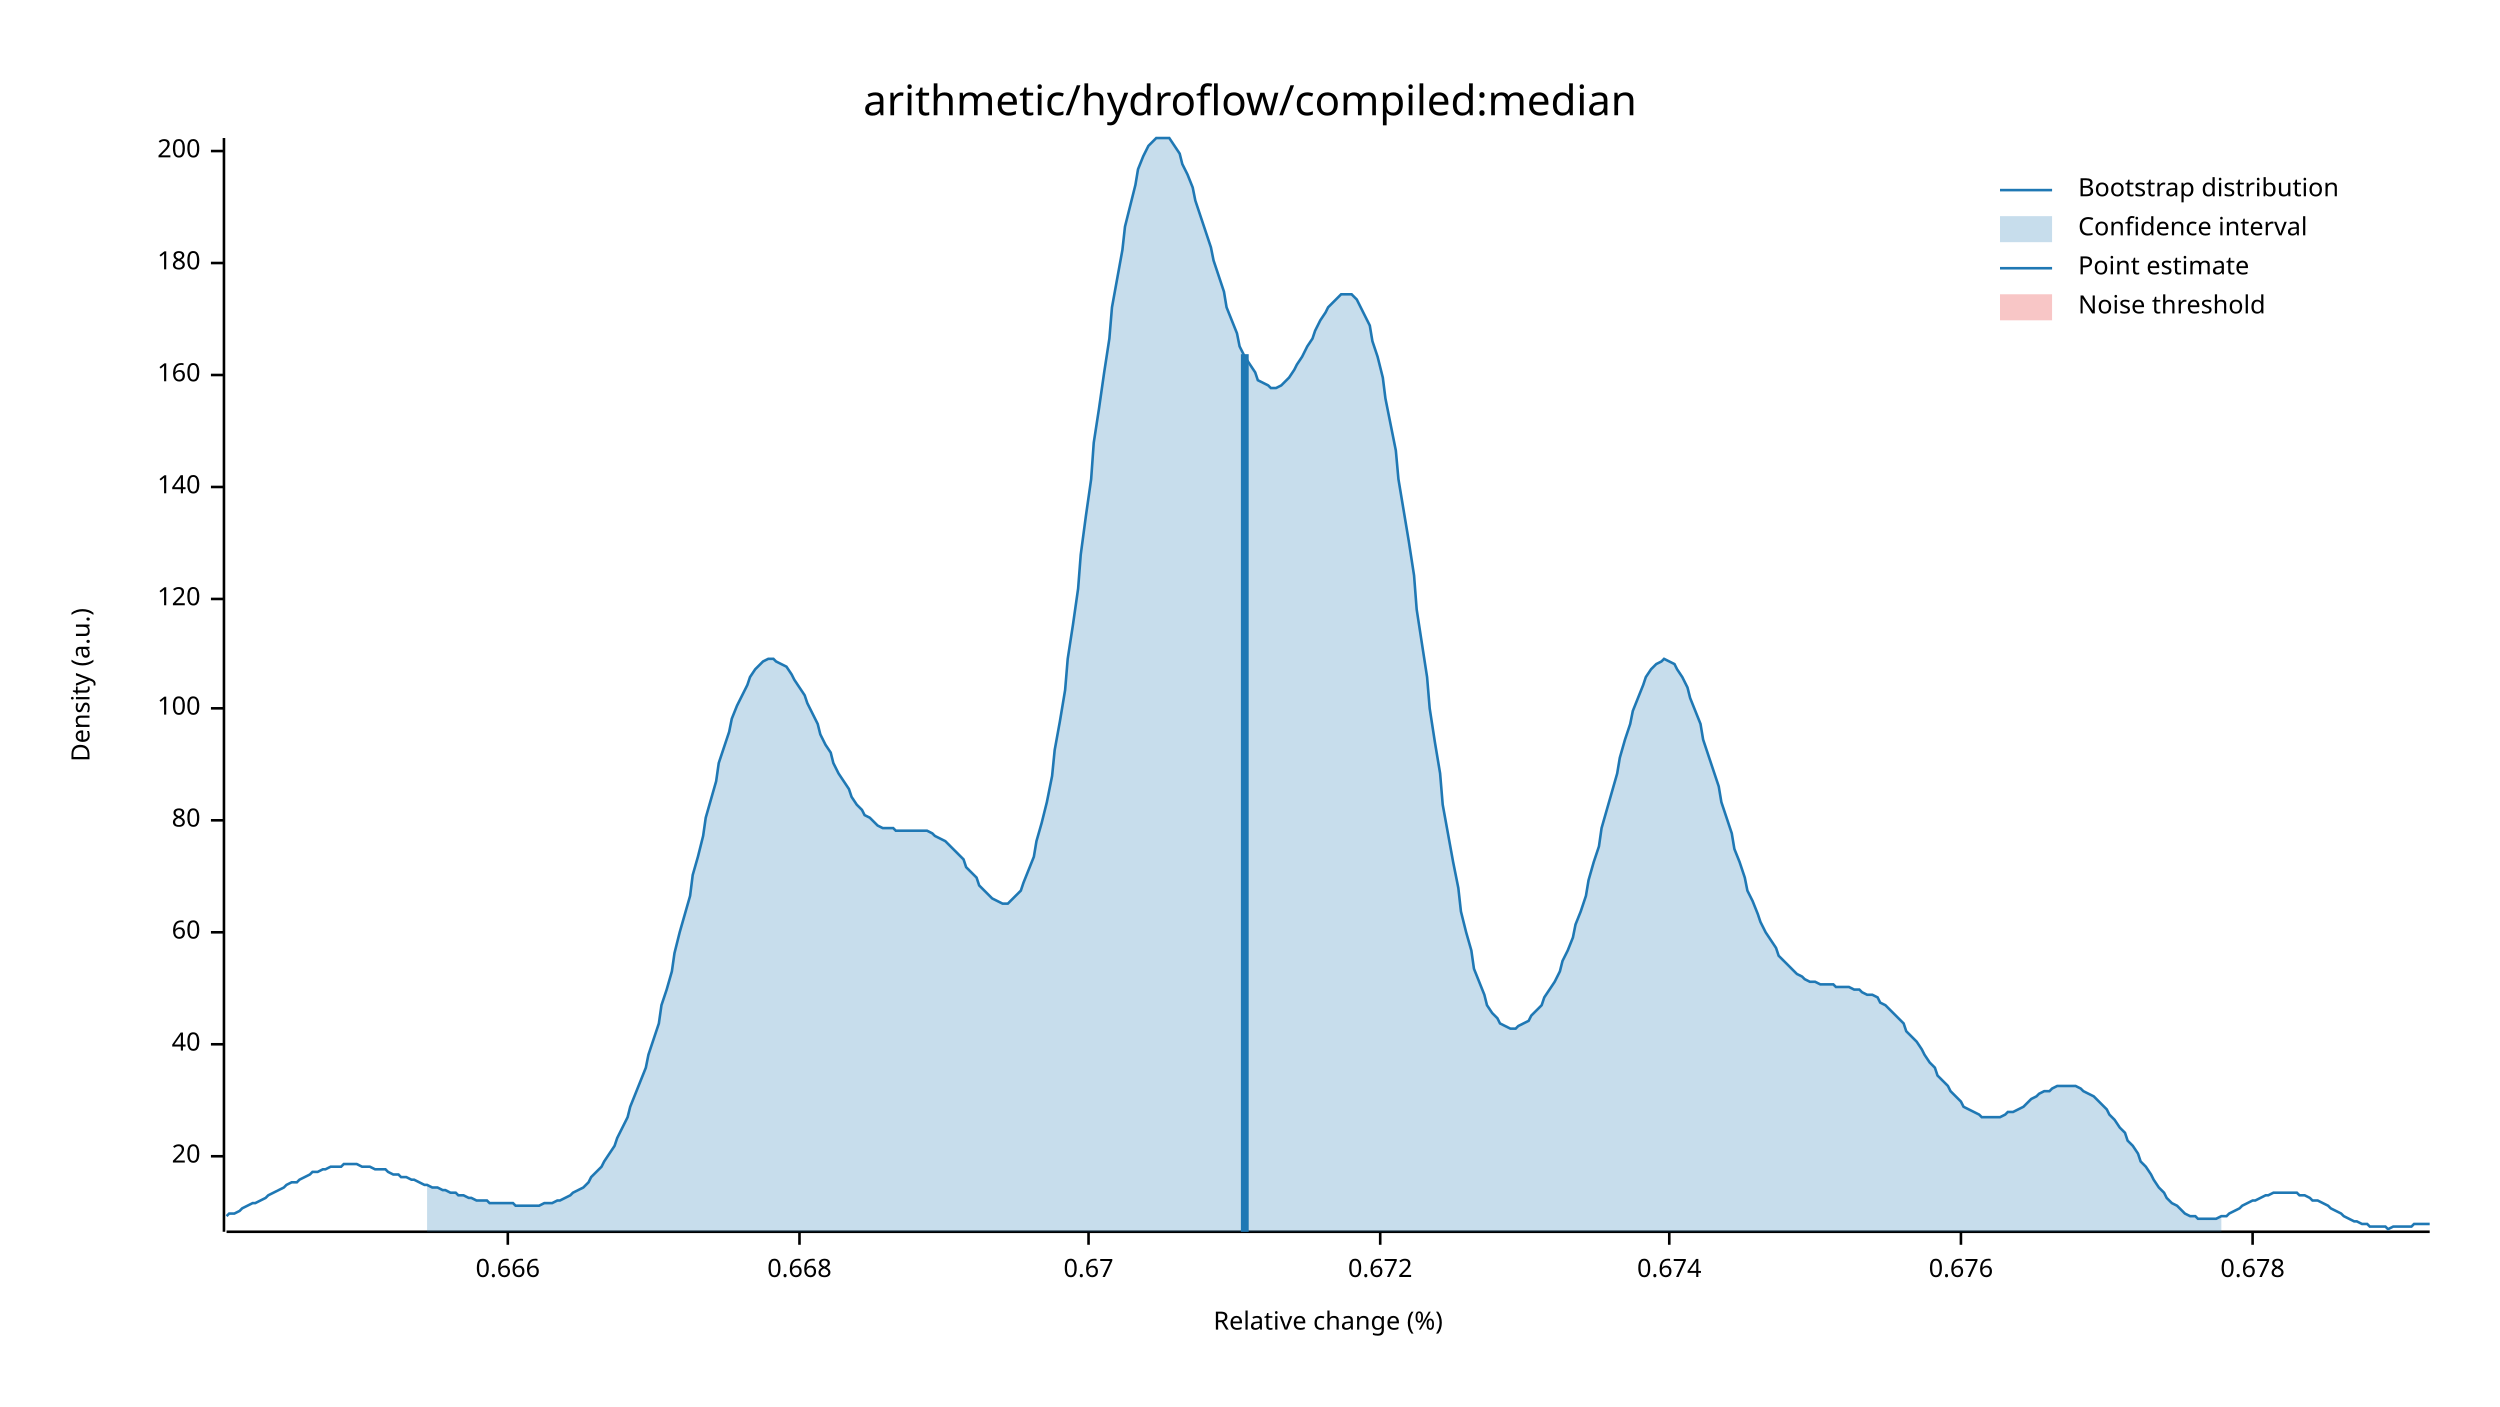
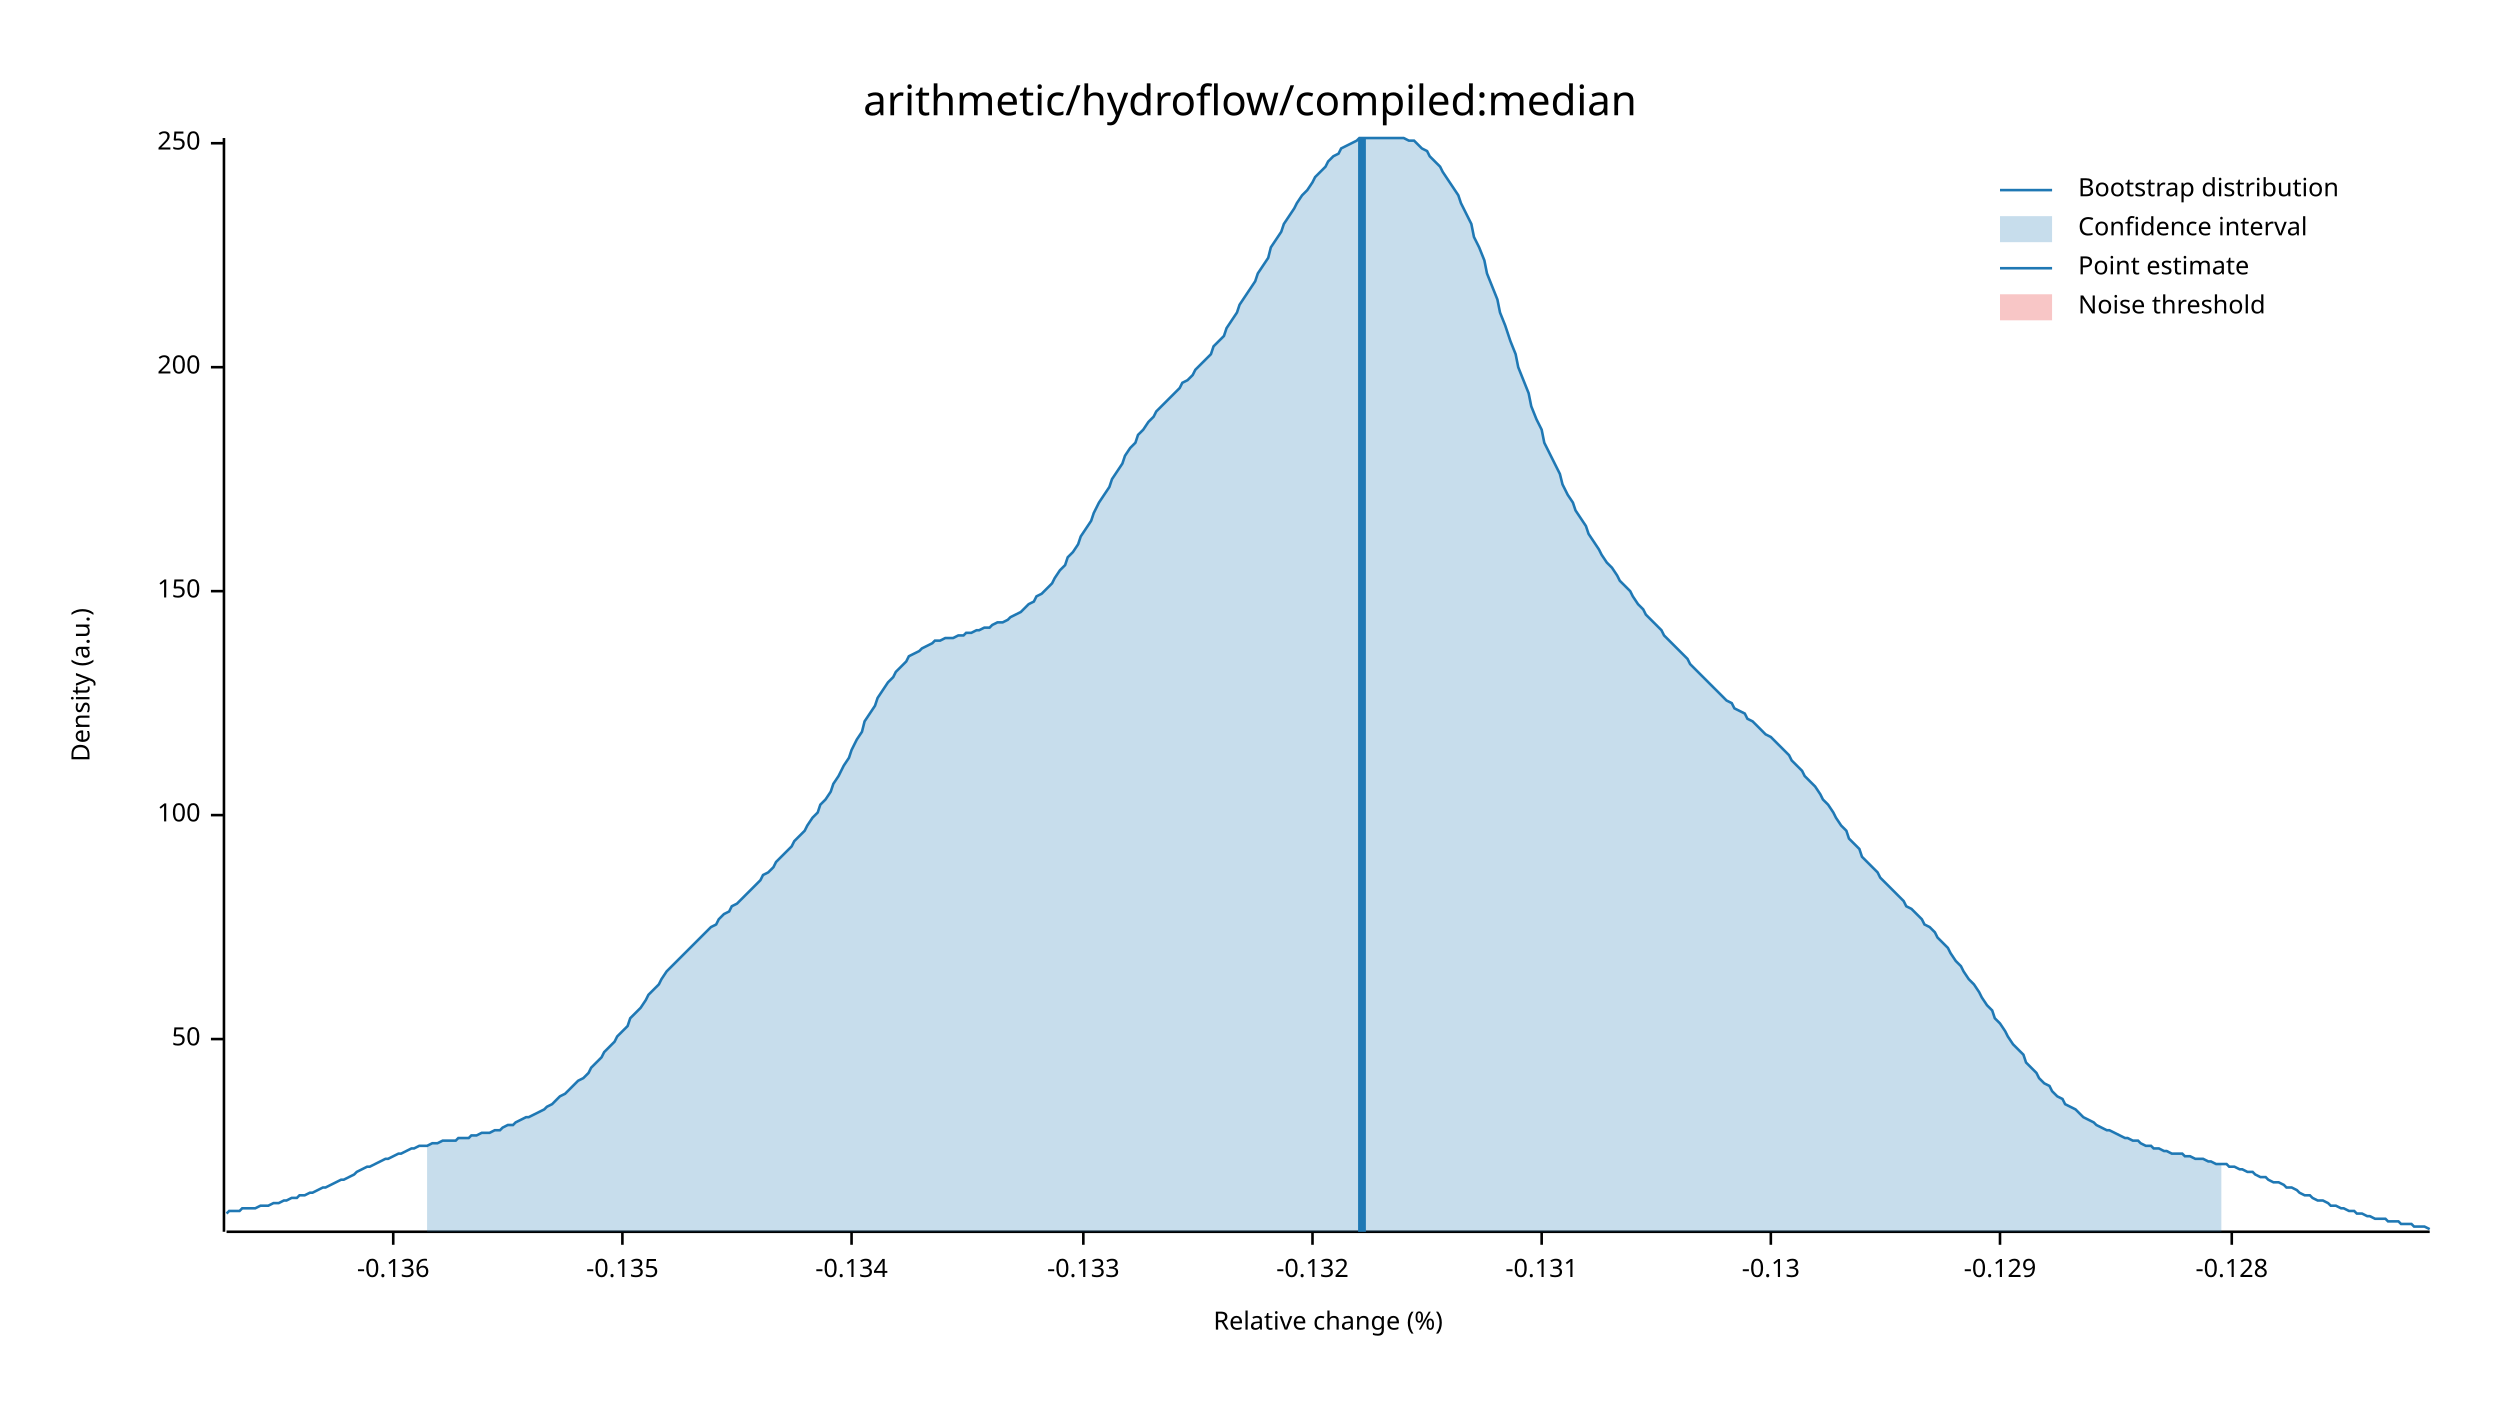
<svg xmlns="http://www.w3.org/2000/svg" width="960" height="540" viewBox="0 0 960 540">
  <text x="480" y="32" dy="0.76em" text-anchor="middle" font-family="sans-serif" font-size="16.129" opacity="1" fill="#000000">
arithmetic/hydroflow/compiled:median
</text>
  <text x="27" y="263" dy="0.76em" text-anchor="middle" font-family="sans-serif" font-size="9.677" opacity="1" fill="#000000" transform="rotate(270, 27, 263)">
Density (a.u.)
</text>
  <text x="510" y="513" dy="-0.5ex" text-anchor="middle" font-family="sans-serif" font-size="9.677" opacity="1" fill="#000000">
Relative change (%)
</text>
  <polyline fill="none" opacity="1" stroke="#000000" stroke-width="1" points="86,53 86,473 " />
-   <text x="77" y="444" dy="0.5ex" text-anchor="end" font-family="sans-serif" font-size="9.677" opacity="1" fill="#000000">
- 20
+   <text x="77" y="399" dy="0.5ex" text-anchor="end" font-family="sans-serif" font-size="9.677" opacity="1" fill="#000000">
+ 50
</text>
-   <polyline fill="none" opacity="1" stroke="#000000" stroke-width="1" points="81,444 86,444 " />
-   <text x="77" y="401" dy="0.5ex" text-anchor="end" font-family="sans-serif" font-size="9.677" opacity="1" fill="#000000">
- 40
- </text>
-   <polyline fill="none" opacity="1" stroke="#000000" stroke-width="1" points="81,401 86,401 " />
-   <text x="77" y="358" dy="0.5ex" text-anchor="end" font-family="sans-serif" font-size="9.677" opacity="1" fill="#000000">
- 60
- </text>
-   <polyline fill="none" opacity="1" stroke="#000000" stroke-width="1" points="81,358 86,358 " />
-   <text x="77" y="315" dy="0.5ex" text-anchor="end" font-family="sans-serif" font-size="9.677" opacity="1" fill="#000000">
- 80
- </text>
-   <polyline fill="none" opacity="1" stroke="#000000" stroke-width="1" points="81,315 86,315 " />
-   <text x="77" y="272" dy="0.5ex" text-anchor="end" font-family="sans-serif" font-size="9.677" opacity="1" fill="#000000">
+   <polyline fill="none" opacity="1" stroke="#000000" stroke-width="1" points="81,399 86,399 " />
+   <text x="77" y="313" dy="0.5ex" text-anchor="end" font-family="sans-serif" font-size="9.677" opacity="1" fill="#000000">
100
</text>
-   <polyline fill="none" opacity="1" stroke="#000000" stroke-width="1" points="81,272 86,272 " />
-   <text x="77" y="230" dy="0.5ex" text-anchor="end" font-family="sans-serif" font-size="9.677" opacity="1" fill="#000000">
- 120
+   <polyline fill="none" opacity="1" stroke="#000000" stroke-width="1" points="81,313 86,313 " />
+   <text x="77" y="227" dy="0.5ex" text-anchor="end" font-family="sans-serif" font-size="9.677" opacity="1" fill="#000000">
+ 150
</text>
-   <polyline fill="none" opacity="1" stroke="#000000" stroke-width="1" points="81,230 86,230 " />
-   <text x="77" y="187" dy="0.5ex" text-anchor="end" font-family="sans-serif" font-size="9.677" opacity="1" fill="#000000">
- 140
- </text>
-   <polyline fill="none" opacity="1" stroke="#000000" stroke-width="1" points="81,187 86,187 " />
-   <text x="77" y="144" dy="0.5ex" text-anchor="end" font-family="sans-serif" font-size="9.677" opacity="1" fill="#000000">
- 160
- </text>
-   <polyline fill="none" opacity="1" stroke="#000000" stroke-width="1" points="81,144 86,144 " />
-   <text x="77" y="101" dy="0.5ex" text-anchor="end" font-family="sans-serif" font-size="9.677" opacity="1" fill="#000000">
- 180
- </text>
-   <polyline fill="none" opacity="1" stroke="#000000" stroke-width="1" points="81,101 86,101 " />
-   <text x="77" y="58" dy="0.5ex" text-anchor="end" font-family="sans-serif" font-size="9.677" opacity="1" fill="#000000">
+   <polyline fill="none" opacity="1" stroke="#000000" stroke-width="1" points="81,227 86,227 " />
+   <text x="77" y="141" dy="0.5ex" text-anchor="end" font-family="sans-serif" font-size="9.677" opacity="1" fill="#000000">
200
</text>
-   <polyline fill="none" opacity="1" stroke="#000000" stroke-width="1" points="81,58 86,58 " />
+   <polyline fill="none" opacity="1" stroke="#000000" stroke-width="1" points="81,141 86,141 " />
+   <text x="77" y="55" dy="0.5ex" text-anchor="end" font-family="sans-serif" font-size="9.677" opacity="1" fill="#000000">
+ 250
+ </text>
+   <polyline fill="none" opacity="1" stroke="#000000" stroke-width="1" points="81,55 86,55 " />
  <polyline fill="none" opacity="1" stroke="#000000" stroke-width="1" points="87,473 933,473 " />
-   <text x="195" y="483" dy="0.76em" text-anchor="middle" font-family="sans-serif" font-size="9.677" opacity="1" fill="#000000">
- 0.666
+   <text x="151" y="483" dy="0.76em" text-anchor="middle" font-family="sans-serif" font-size="9.677" opacity="1" fill="#000000">
+ -0.136
</text>
-   <polyline fill="none" opacity="1" stroke="#000000" stroke-width="1" points="195,473 195,478 " />
-   <text x="307" y="483" dy="0.76em" text-anchor="middle" font-family="sans-serif" font-size="9.677" opacity="1" fill="#000000">
- 0.668
+   <polyline fill="none" opacity="1" stroke="#000000" stroke-width="1" points="151,473 151,478 " />
+   <text x="239" y="483" dy="0.76em" text-anchor="middle" font-family="sans-serif" font-size="9.677" opacity="1" fill="#000000">
+ -0.135
</text>
-   <polyline fill="none" opacity="1" stroke="#000000" stroke-width="1" points="307,473 307,478 " />
-   <text x="418" y="483" dy="0.76em" text-anchor="middle" font-family="sans-serif" font-size="9.677" opacity="1" fill="#000000">
- 0.67
+   <polyline fill="none" opacity="1" stroke="#000000" stroke-width="1" points="239,473 239,478 " />
+   <text x="327" y="483" dy="0.76em" text-anchor="middle" font-family="sans-serif" font-size="9.677" opacity="1" fill="#000000">
+ -0.134
</text>
-   <polyline fill="none" opacity="1" stroke="#000000" stroke-width="1" points="418,473 418,478 " />
-   <text x="530" y="483" dy="0.76em" text-anchor="middle" font-family="sans-serif" font-size="9.677" opacity="1" fill="#000000">
- 0.672
+   <polyline fill="none" opacity="1" stroke="#000000" stroke-width="1" points="327,473 327,478 " />
+   <text x="416" y="483" dy="0.76em" text-anchor="middle" font-family="sans-serif" font-size="9.677" opacity="1" fill="#000000">
+ -0.133
</text>
-   <polyline fill="none" opacity="1" stroke="#000000" stroke-width="1" points="530,473 530,478 " />
-   <text x="641" y="483" dy="0.76em" text-anchor="middle" font-family="sans-serif" font-size="9.677" opacity="1" fill="#000000">
- 0.674
+   <polyline fill="none" opacity="1" stroke="#000000" stroke-width="1" points="416,473 416,478 " />
+   <text x="504" y="483" dy="0.76em" text-anchor="middle" font-family="sans-serif" font-size="9.677" opacity="1" fill="#000000">
+ -0.132
</text>
-   <polyline fill="none" opacity="1" stroke="#000000" stroke-width="1" points="641,473 641,478 " />
-   <text x="753" y="483" dy="0.76em" text-anchor="middle" font-family="sans-serif" font-size="9.677" opacity="1" fill="#000000">
- 0.676
+   <polyline fill="none" opacity="1" stroke="#000000" stroke-width="1" points="504,473 504,478 " />
+   <text x="592" y="483" dy="0.76em" text-anchor="middle" font-family="sans-serif" font-size="9.677" opacity="1" fill="#000000">
+ -0.131
</text>
-   <polyline fill="none" opacity="1" stroke="#000000" stroke-width="1" points="753,473 753,478 " />
-   <text x="865" y="483" dy="0.76em" text-anchor="middle" font-family="sans-serif" font-size="9.677" opacity="1" fill="#000000">
- 0.678
+   <polyline fill="none" opacity="1" stroke="#000000" stroke-width="1" points="592,473 592,478 " />
+   <text x="680" y="483" dy="0.76em" text-anchor="middle" font-family="sans-serif" font-size="9.677" opacity="1" fill="#000000">
+ -0.13
</text>
-   <polyline fill="none" opacity="1" stroke="#000000" stroke-width="1" points="865,473 865,478 " />
-   <polyline fill="none" opacity="1" stroke="#1F78B4" stroke-width="1" points="87,467 88,466 90,466 92,465 93,464 95,463 97,462 98,462 100,461 102,460 103,459 105,458 107,457 109,456 110,455 112,454 114,454 115,453 117,452 119,451 120,450 122,450 124,449 125,449 127,448 129,448 131,448 132,447 134,447 136,447 137,447 139,448 141,448 142,448 144,449 146,449 148,449 149,450 151,451 153,451 154,452 156,452 158,453 159,453 161,454 163,455 164,455 166,456 168,456 170,457 171,457 173,458 175,458 176,459 178,459 180,460 181,460 183,461 185,461 187,461 188,462 190,462 192,462 193,462 195,462 197,462 198,463 200,463 202,463 203,463 205,463 207,463 209,462 210,462 212,462 214,461 215,461 217,460 219,459 220,458 222,457 224,456 226,454 227,452 229,450 231,448 232,446 234,443 236,440 237,437 239,433 241,429 242,425 244,420 246,415 248,410 249,405 251,399 253,393 254,386 256,380 258,373 259,366 261,358 263,351 265,344 266,336 268,329 270,321 271,314 273,307 275,300 276,293 278,287 280,281 281,276 283,271 285,267 287,263 288,260 290,257 292,255 293,254 295,253 297,253 298,254 300,255 302,256 304,259 305,261 307,264 309,267 310,270 312,274 314,278 315,282 317,286 319,289 320,293 322,297 324,300 326,303 327,306 329,309 331,311 332,313 334,314 336,316 337,317 339,318 341,318 343,318 344,319 346,319 348,319 349,319 351,319 353,319 354,319 356,319 358,320 359,321 361,322 363,323 365,325 366,326 368,328 370,330 371,333 373,335 375,337 376,340 378,342 380,344 381,345 383,346 385,347 387,347 388,346 390,344 392,342 393,339 395,334 397,329 398,323 400,316 402,308 404,298 405,288 407,277 409,265 410,253 412,240 414,226 415,213 417,198 419,184 420,170 422,157 424,143 426,130 427,118 429,107 431,96 432,87 434,79 436,71 437,65 439,60 441,56 443,54 444,53 446,53 448,53 449,53 451,56 453,59 454,63 456,67 458,72 459,77 461,83 463,89 465,95 466,100 468,106 470,112 471,118 473,123 475,128 476,133 478,137 480,140 482,143 483,146 485,147 487,148 488,149 490,149 492,148 493,147 495,145 497,142 498,140 500,137 502,133 504,130 505,127 507,123 509,120 510,118 512,116 514,114 515,113 517,113 519,113 521,115 522,117 524,121 526,125 527,131 529,137 531,145 532,153 534,163 536,173 537,184 539,196 541,208 543,221 544,234 546,247 548,260 549,272 551,285 553,297 554,309 556,320 558,331 560,341 561,350 563,358 565,365 566,372 568,377 570,382 571,386 573,389 575,391 576,393 578,394 580,395 582,395 583,394 585,393 587,392 588,390 590,388 592,386 593,383 595,380 597,377 599,373 600,369 602,365 604,360 605,355 607,350 609,344 610,338 612,331 614,325 615,318 617,311 619,304 621,297 622,291 624,284 626,278 627,273 629,268 631,263 632,260 634,257 636,255 638,254 639,253 641,254 643,255 644,257 646,260 648,264 649,268 651,273 653,278 654,284 656,290 658,296 660,302 661,308 663,314 665,320 666,326 668,331 670,337 671,342 673,346 675,351 676,354 678,358 680,361 682,364 683,367 685,369 687,371 688,372 690,374 692,375 693,376 695,377 697,377 699,378 700,378 702,378 704,378 705,379 707,379 709,379 710,379 712,380 714,380 715,381 717,382 719,382 721,383 722,385 724,386 726,388 727,389 729,391 731,393 732,396 734,398 736,400 738,403 739,405 741,408 743,410 744,413 746,415 748,417 749,419 751,421 753,423 754,425 756,426 758,427 760,428 761,429 763,429 765,429 766,429 768,429 770,428 771,427 773,427 775,426 777,425 778,424 780,422 782,421 783,420 785,419 787,419 788,418 790,417 792,417 793,417 795,417 797,417 799,418 800,419 802,420 804,421 805,422 807,424 809,426 810,428 812,430 814,433 816,435 817,438 819,440 821,443 822,446 824,448 826,451 827,453 829,456 831,458 832,460 834,462 836,463 838,465 839,466 841,467 843,467 844,468 846,468 848,468 849,468 851,468 853,467 855,467 856,466 858,465 860,464 861,463 863,462 865,461 866,461 868,460 870,459 871,459 873,458 875,458 877,458 878,458 880,458 882,458 883,459 885,459 887,460 888,461 890,461 892,462 894,463 895,464 897,465 899,466 900,467 902,468 904,469 905,469 907,470 909,470 910,471 912,471 914,471 916,471 917,472 919,471 921,471 922,471 924,471 926,471 927,470 929,470 931,470 933,470 " />
-   <polygon opacity="0.25" fill="#1F78B4" points="164,455 166,456 168,456 170,457 171,457 173,458 175,458 176,459 178,459 180,460 181,460 183,461 185,461 187,461 188,462 190,462 192,462 193,462 195,462 197,462 198,463 200,463 202,463 203,463 205,463 207,463 209,462 210,462 212,462 214,461 215,461 217,460 219,459 220,458 222,457 224,456 226,454 227,452 229,450 231,448 232,446 234,443 236,440 237,437 239,433 241,429 242,425 244,420 246,415 248,410 249,405 251,399 253,393 254,386 256,380 258,373 259,366 261,358 263,351 265,344 266,336 268,329 270,321 271,314 273,307 275,300 276,293 278,287 280,281 281,276 283,271 285,267 287,263 288,260 290,257 292,255 293,254 295,253 297,253 298,254 300,255 302,256 304,259 305,261 307,264 309,267 310,270 312,274 314,278 315,282 317,286 319,289 320,293 322,297 324,300 326,303 327,306 329,309 331,311 332,313 334,314 336,316 337,317 339,318 341,318 343,318 344,319 346,319 348,319 349,319 351,319 353,319 354,319 356,319 358,320 359,321 361,322 363,323 365,325 366,326 368,328 370,330 371,333 373,335 375,337 376,340 378,342 380,344 381,345 383,346 385,347 387,347 388,346 390,344 392,342 393,339 395,334 397,329 398,323 400,316 402,308 404,298 405,288 407,277 409,265 410,253 412,240 414,226 415,213 417,198 419,184 420,170 422,157 424,143 426,130 427,118 429,107 431,96 432,87 434,79 436,71 437,65 439,60 441,56 443,54 444,53 446,53 448,53 449,53 451,56 453,59 454,63 456,67 458,72 459,77 461,83 463,89 465,95 466,100 468,106 470,112 471,118 473,123 475,128 476,133 478,137 480,140 482,143 483,146 485,147 487,148 488,149 490,149 492,148 493,147 495,145 497,142 498,140 500,137 502,133 504,130 505,127 507,123 509,120 510,118 512,116 514,114 515,113 517,113 519,113 521,115 522,117 524,121 526,125 527,131 529,137 531,145 532,153 534,163 536,173 537,184 539,196 541,208 543,221 544,234 546,247 548,260 549,272 551,285 553,297 554,309 556,320 558,331 560,341 561,350 563,358 565,365 566,372 568,377 570,382 571,386 573,389 575,391 576,393 578,394 580,395 582,395 583,394 585,393 587,392 588,390 590,388 592,386 593,383 595,380 597,377 599,373 600,369 602,365 604,360 605,355 607,350 609,344 610,338 612,331 614,325 615,318 617,311 619,304 621,297 622,291 624,284 626,278 627,273 629,268 631,263 632,260 634,257 636,255 638,254 639,253 641,254 643,255 644,257 646,260 648,264 649,268 651,273 653,278 654,284 656,290 658,296 660,302 661,308 663,314 665,320 666,326 668,331 670,337 671,342 673,346 675,351 676,354 678,358 680,361 682,364 683,367 685,369 687,371 688,372 690,374 692,375 693,376 695,377 697,377 699,378 700,378 702,378 704,378 705,379 707,379 709,379 710,379 712,380 714,380 715,381 717,382 719,382 721,383 722,385 724,386 726,388 727,389 729,391 731,393 732,396 734,398 736,400 738,403 739,405 741,408 743,410 744,413 746,415 748,417 749,419 751,421 753,423 754,425 756,426 758,427 760,428 761,429 763,429 765,429 766,429 768,429 770,428 771,427 773,427 775,426 777,425 778,424 780,422 782,421 783,420 785,419 787,419 788,418 790,417 792,417 793,417 795,417 797,417 799,418 800,419 802,420 804,421 805,422 807,424 809,426 810,428 812,430 814,433 816,435 817,438 819,440 821,443 822,446 824,448 826,451 827,453 829,456 831,458 832,460 834,462 836,463 838,465 839,466 841,467 843,467 844,468 846,468 848,468 849,468 851,468 853,467 853,473 164,473 " />
-   <polyline fill="none" opacity="1" stroke="#1F78B4" stroke-width="3" points="478,473 478,136 " />
+   <polyline fill="none" opacity="1" stroke="#000000" stroke-width="1" points="680,473 680,478 " />
+   <text x="768" y="483" dy="0.76em" text-anchor="middle" font-family="sans-serif" font-size="9.677" opacity="1" fill="#000000">
+ -0.129
+ </text>
+   <polyline fill="none" opacity="1" stroke="#000000" stroke-width="1" points="768,473 768,478 " />
+   <text x="857" y="483" dy="0.76em" text-anchor="middle" font-family="sans-serif" font-size="9.677" opacity="1" fill="#000000">
+ -0.128
+ </text>
+   <polyline fill="none" opacity="1" stroke="#000000" stroke-width="1" points="857,473 857,478 " />
+   <polyline fill="none" opacity="1" stroke="#1F78B4" stroke-width="1" points="87,466 88,465 90,465 92,465 93,464 95,464 97,464 98,464 100,463 102,463 103,463 105,462 107,462 109,461 110,461 112,460 114,460 115,459 117,459 119,458 120,458 122,457 124,456 125,456 127,455 129,454 131,453 132,453 134,452 136,451 137,450 139,449 141,448 142,448 144,447 146,446 148,445 149,445 151,444 153,443 154,443 156,442 158,441 159,441 161,440 163,440 164,440 166,439 168,439 170,438 171,438 173,438 175,438 176,437 178,437 180,437 181,436 183,436 185,435 187,435 188,435 190,434 192,434 193,433 195,432 197,432 198,431 200,430 202,429 203,429 205,428 207,427 209,426 210,425 212,424 214,422 215,421 217,420 219,418 220,417 222,415 224,414 226,412 227,410 229,408 231,406 232,404 234,402 236,400 237,398 239,396 241,394 242,391 244,389 246,387 248,384 249,382 251,380 253,378 254,376 256,373 258,371 259,370 261,368 263,366 265,364 266,363 268,361 270,359 271,358 273,356 275,355 276,353 278,351 280,350 281,348 283,347 285,345 287,343 288,342 290,340 292,338 293,336 295,335 297,333 298,331 300,329 302,327 304,325 305,323 307,321 309,319 310,317 312,314 314,312 315,309 317,307 319,304 320,301 322,298 324,294 326,291 327,288 329,284 331,281 332,277 334,274 336,271 337,268 339,265 341,262 343,260 344,258 346,256 348,254 349,252 351,251 353,250 354,249 356,248 358,247 359,246 361,246 363,245 365,245 366,245 368,244 370,244 371,243 373,243 375,242 376,242 378,241 380,241 381,240 383,239 385,239 387,238 388,237 390,236 392,235 393,234 395,232 397,231 398,229 400,228 402,226 404,224 405,222 407,219 409,217 410,214 412,212 414,209 415,206 417,203 419,200 420,197 422,193 424,190 426,187 427,184 429,181 431,178 432,175 434,172 436,170 437,167 439,165 441,162 443,160 444,158 446,156 448,154 449,153 451,151 453,149 454,147 456,146 458,144 459,142 461,140 463,138 465,136 466,133 468,131 470,129 471,126 473,123 475,120 476,117 478,114 480,111 482,108 483,105 485,102 487,99 488,95 490,92 492,89 493,86 495,83 497,80 498,78 500,75 502,73 504,70 505,68 507,66 509,64 510,62 512,60 514,59 515,57 517,56 519,55 521,54 522,53 524,53 526,53 527,53 529,53 531,53 532,53 534,53 536,53 537,53 539,53 541,54 543,54 544,55 546,57 548,58 549,60 551,62 553,64 554,66 556,69 558,72 560,75 561,78 563,82 565,86 566,91 568,95 570,100 571,105 573,110 575,115 576,120 578,125 580,131 582,136 583,141 585,146 587,151 588,156 590,161 592,165 593,170 595,174 597,178 599,182 600,186 602,190 604,193 605,196 607,199 609,202 610,205 612,208 614,211 615,213 617,216 619,218 621,221 622,223 624,225 626,227 627,229 629,232 631,234 632,236 634,238 636,240 638,242 639,244 641,246 643,248 644,249 646,251 648,253 649,255 651,257 653,259 654,260 656,262 658,264 660,266 661,267 663,269 665,270 666,272 668,273 670,274 671,276 673,277 675,279 676,280 678,282 680,283 682,285 683,286 685,288 687,290 688,292 690,294 692,296 693,298 695,300 697,302 699,305 700,307 702,309 704,312 705,314 707,317 709,319 710,322 712,324 714,326 715,329 717,331 719,333 721,335 722,337 724,339 726,341 727,342 729,344 731,346 732,348 734,349 736,351 738,353 739,355 741,356 743,358 744,360 746,362 748,364 749,366 751,369 753,371 754,373 756,376 758,378 760,381 761,383 763,386 765,388 766,391 768,393 770,396 771,398 773,401 775,403 777,405 778,408 780,410 782,412 783,414 785,416 787,417 788,419 790,421 792,422 793,424 795,425 797,426 799,428 800,429 802,430 804,431 805,432 807,433 809,434 810,434 812,435 814,436 816,437 817,437 819,438 821,438 822,439 824,440 826,440 827,441 829,441 831,442 832,442 834,443 836,443 838,443 839,444 841,444 843,445 844,445 846,445 848,446 849,446 851,447 853,447 855,447 856,448 858,448 860,449 861,449 863,450 865,450 866,451 868,452 870,452 871,453 873,454 875,454 877,455 878,456 880,456 882,457 883,458 885,459 887,459 888,460 890,461 892,461 894,462 895,463 897,463 899,464 900,464 902,465 904,465 905,466 907,466 909,467 910,467 912,468 914,468 916,468 917,469 919,469 921,469 922,470 924,470 926,470 927,471 929,471 931,471 933,472 " />
+   <polygon opacity="0.25" fill="#1F78B4" points="164,440 166,439 168,439 170,438 171,438 173,438 175,438 176,437 178,437 180,437 181,436 183,436 185,435 187,435 188,435 190,434 192,434 193,433 195,432 197,432 198,431 200,430 202,429 203,429 205,428 207,427 209,426 210,425 212,424 214,422 215,421 217,420 219,418 220,417 222,415 224,414 226,412 227,410 229,408 231,406 232,404 234,402 236,400 237,398 239,396 241,394 242,391 244,389 246,387 248,384 249,382 251,380 253,378 254,376 256,373 258,371 259,370 261,368 263,366 265,364 266,363 268,361 270,359 271,358 273,356 275,355 276,353 278,351 280,350 281,348 283,347 285,345 287,343 288,342 290,340 292,338 293,336 295,335 297,333 298,331 300,329 302,327 304,325 305,323 307,321 309,319 310,317 312,314 314,312 315,309 317,307 319,304 320,301 322,298 324,294 326,291 327,288 329,284 331,281 332,277 334,274 336,271 337,268 339,265 341,262 343,260 344,258 346,256 348,254 349,252 351,251 353,250 354,249 356,248 358,247 359,246 361,246 363,245 365,245 366,245 368,244 370,244 371,243 373,243 375,242 376,242 378,241 380,241 381,240 383,239 385,239 387,238 388,237 390,236 392,235 393,234 395,232 397,231 398,229 400,228 402,226 404,224 405,222 407,219 409,217 410,214 412,212 414,209 415,206 417,203 419,200 420,197 422,193 424,190 426,187 427,184 429,181 431,178 432,175 434,172 436,170 437,167 439,165 441,162 443,160 444,158 446,156 448,154 449,153 451,151 453,149 454,147 456,146 458,144 459,142 461,140 463,138 465,136 466,133 468,131 470,129 471,126 473,123 475,120 476,117 478,114 480,111 482,108 483,105 485,102 487,99 488,95 490,92 492,89 493,86 495,83 497,80 498,78 500,75 502,73 504,70 505,68 507,66 509,64 510,62 512,60 514,59 515,57 517,56 519,55 521,54 522,53 524,53 526,53 527,53 529,53 531,53 532,53 534,53 536,53 537,53 539,53 541,54 543,54 544,55 546,57 548,58 549,60 551,62 553,64 554,66 556,69 558,72 560,75 561,78 563,82 565,86 566,91 568,95 570,100 571,105 573,110 575,115 576,120 578,125 580,131 582,136 583,141 585,146 587,151 588,156 590,161 592,165 593,170 595,174 597,178 599,182 600,186 602,190 604,193 605,196 607,199 609,202 610,205 612,208 614,211 615,213 617,216 619,218 621,221 622,223 624,225 626,227 627,229 629,232 631,234 632,236 634,238 636,240 638,242 639,244 641,246 643,248 644,249 646,251 648,253 649,255 651,257 653,259 654,260 656,262 658,264 660,266 661,267 663,269 665,270 666,272 668,273 670,274 671,276 673,277 675,279 676,280 678,282 680,283 682,285 683,286 685,288 687,290 688,292 690,294 692,296 693,298 695,300 697,302 699,305 700,307 702,309 704,312 705,314 707,317 709,319 710,322 712,324 714,326 715,329 717,331 719,333 721,335 722,337 724,339 726,341 727,342 729,344 731,346 732,348 734,349 736,351 738,353 739,355 741,356 743,358 744,360 746,362 748,364 749,366 751,369 753,371 754,373 756,376 758,378 760,381 761,383 763,386 765,388 766,391 768,393 770,396 771,398 773,401 775,403 777,405 778,408 780,410 782,412 783,414 785,416 787,417 788,419 790,421 792,422 793,424 795,425 797,426 799,428 800,429 802,430 804,431 805,432 807,433 809,434 810,434 812,435 814,436 816,437 817,437 819,438 821,438 822,439 824,440 826,440 827,441 829,441 831,442 832,442 834,443 836,443 838,443 839,444 841,444 843,445 844,445 846,445 848,446 849,446 851,447 853,447 853,473 164,473 " />
+   <polyline fill="none" opacity="1" stroke="#1F78B4" stroke-width="3" points="523,473 523,53 " />
  <rect x="510" y="53" width="0" height="419" opacity="0.1" fill="#E31A1C" stroke="none" />
  <text x="798" y="68" dy="0.76em" text-anchor="start" font-family="sans-serif" font-size="9.677" opacity="1" fill="#000000">
Bootstrap distribution
</text>
  <text x="798" y="83" dy="0.76em" text-anchor="start" font-family="sans-serif" font-size="9.677" opacity="1" fill="#000000">
Confidence interval
</text>
  <text x="798" y="98" dy="0.76em" text-anchor="start" font-family="sans-serif" font-size="9.677" opacity="1" fill="#000000">
Point estimate
</text>
  <text x="798" y="113" dy="0.76em" text-anchor="start" font-family="sans-serif" font-size="9.677" opacity="1" fill="#000000">
Noise threshold
</text>
  <polyline fill="none" opacity="1" stroke="#1F78B4" stroke-width="1" points="768,73 788,73 " />
  <rect x="768" y="83" width="20" height="10" opacity="0.25" fill="#1F78B4" stroke="none" />
  <polyline fill="none" opacity="1" stroke="#1F78B4" stroke-width="1" points="768,103 788,103 " />
  <rect x="768" y="113" width="20" height="10" opacity="0.25" fill="#E31A1C" stroke="none" />
</svg>
